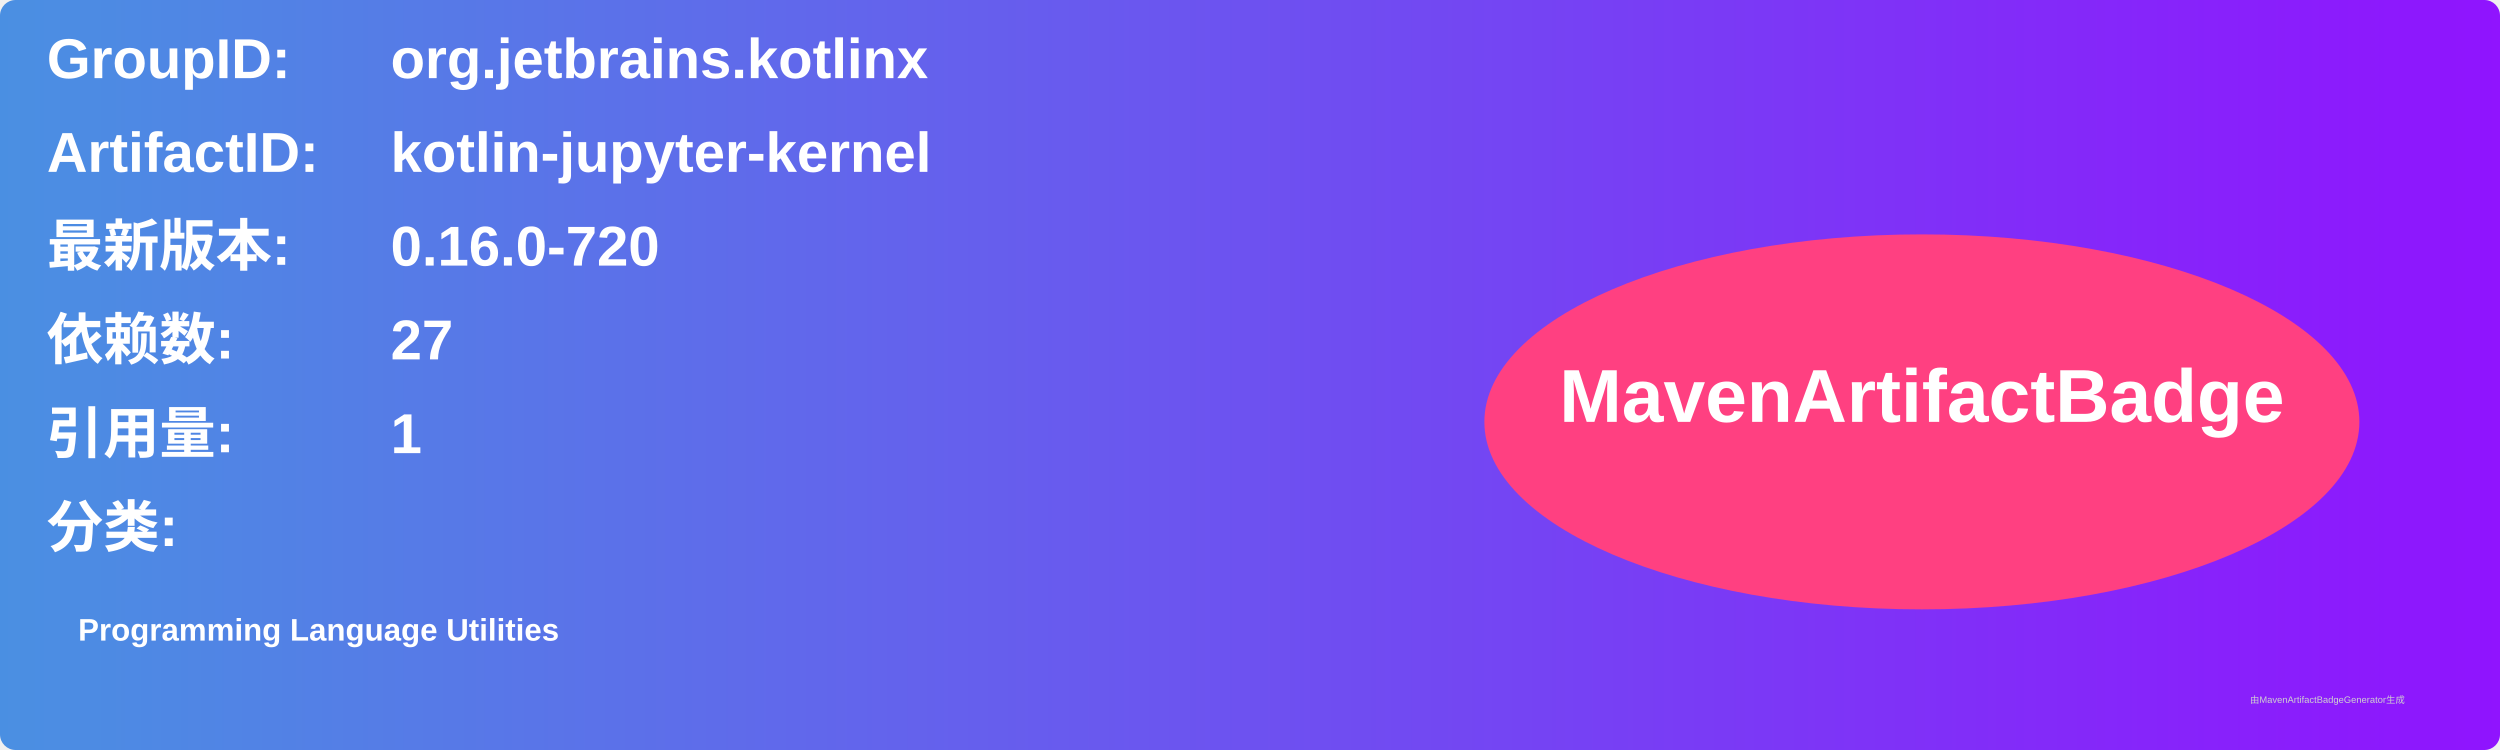
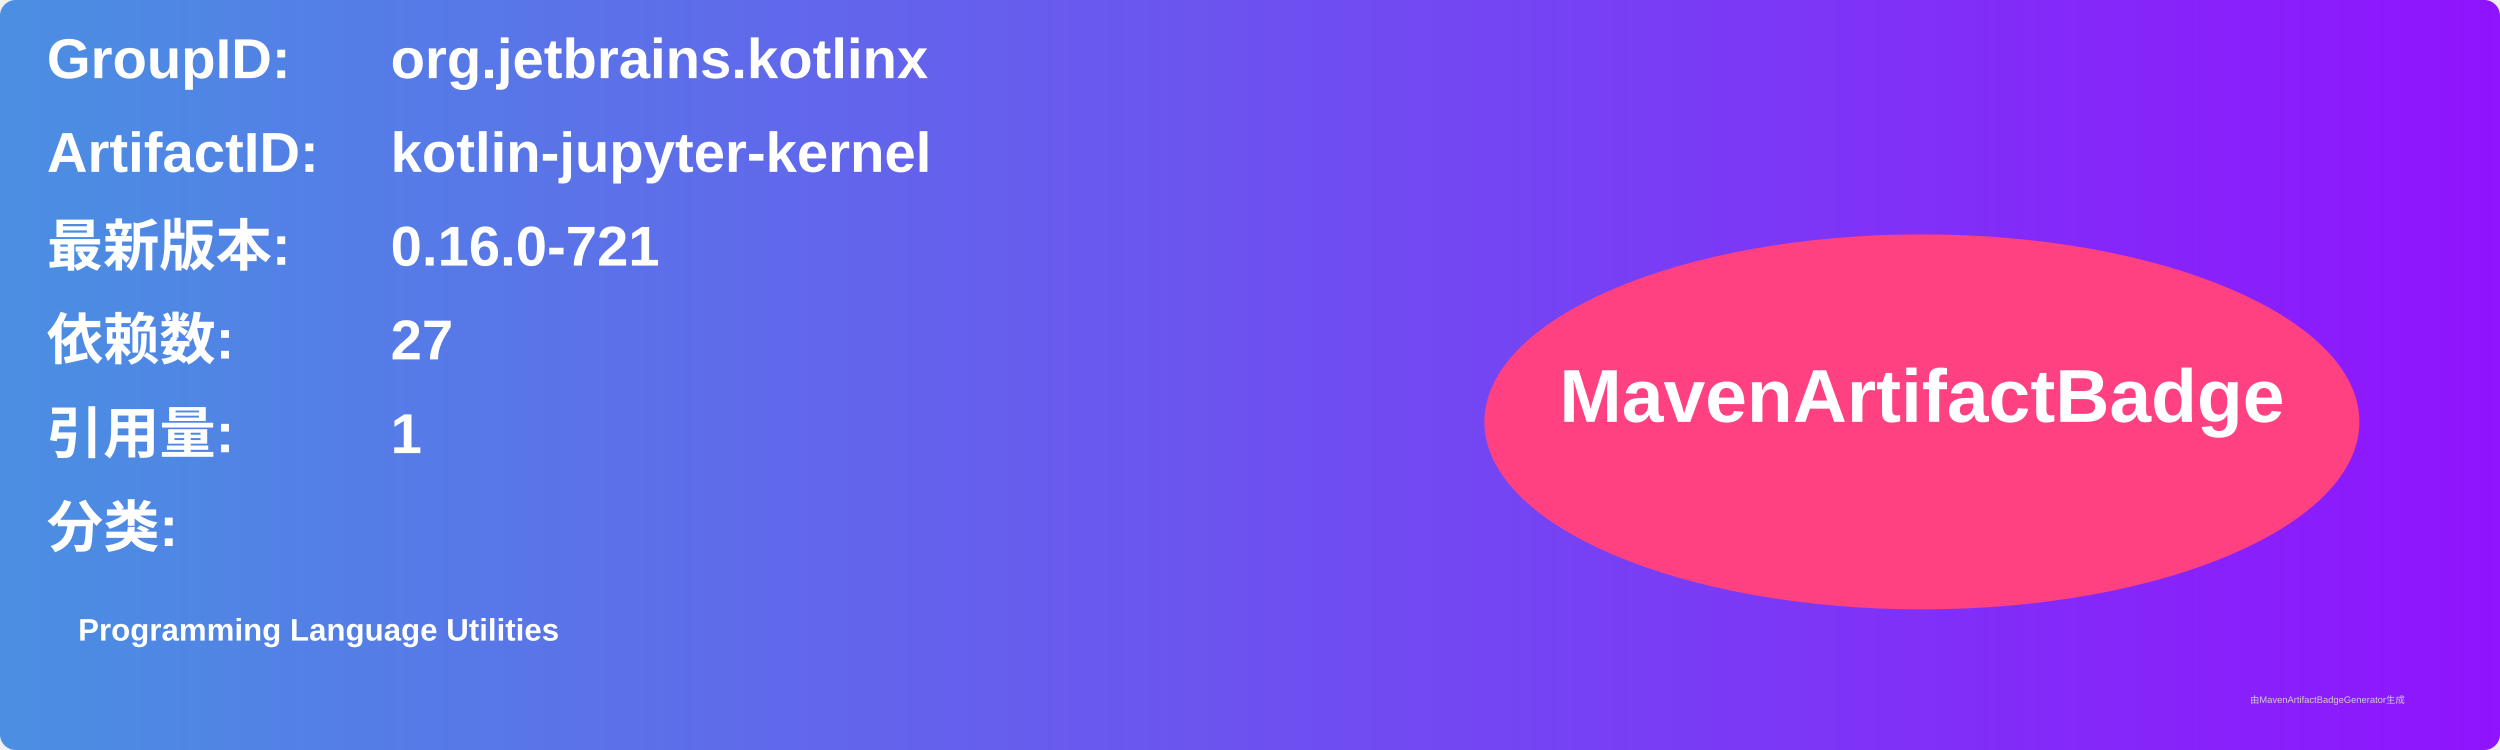
<svg xmlns="http://www.w3.org/2000/svg" width="800" height="240" viewBox="0 0 800 240">
  <linearGradient id="grad" x1="0%" y1="0%" x2="100%" y2="0%">
    <stop offset="0%" stop-color="#4a90e2" />
    <stop offset="100%" stop-color="#9013fe" />
  </linearGradient>
  <rect width="100%" height="100%" rx="5" ry="5" fill="url(#grad)" />
  <g transform="translate(15, 15)">
    <text x="0" y="10" font-family="Arial" font-size="18" fill="white" font-weight="bold" width="260">GroupID:</text>
    <text x="110" y="10" font-family="Arial" font-size="18" fill="white" font-weight="bold" width="460">org.jetbrains.kotlinx</text>
    <text x="0" y="40" font-family="Arial" font-size="18" fill="white" font-weight="bold" width="260">ArtifactID:</text>
    <text x="110" y="40" font-family="Arial" font-size="18" fill="white" font-weight="bold" width="460">kotlin-jupyter-kernel</text>
    <text x="0" y="70" font-family="Arial" font-size="18" fill="white" font-weight="bold">最新版本:</text>
    <text x="110" y="70" font-family="Arial" font-size="18" fill="white" font-weight="bold">
-       <tspan font-weight="bold">0.16.0-720</tspan>
+       <tspan font-weight="bold">0.16.0-721</tspan>
    </text>
    <text x="0" y="100" font-family="Arial" font-size="18" fill="white" font-weight="bold">依赖数: </text>
    <text x="110" y="100" font-family="Arial" font-size="18" fill="white">
      <tspan font-weight="bold">27</tspan>
    </text>
    <text x="0" y="130" font-family="Arial" font-size="18" fill="white" font-weight="bold">引用量: </text>
    <text x="110" y="130" font-family="Arial" font-size="18" fill="white">
      <tspan font-weight="bold">1</tspan>
    </text>
    <text x="0" y="160" font-family="Arial" font-size="18" fill="white" font-weight="bold">分类:</text>
    <text x="10" y="190" font-family="Arial" font-size="10" fill="white">
      <tspan font-weight="bold">Programming Language Utilities</tspan>
    </text>
    <ellipse cx="600" cy="120" rx="140" ry="60" fill="#ff4081" />
    <text x="600" y="120" text-anchor="middle" font-family="Arial" font-size="24" fill="white" font-weight="bold">MavenArtifactBadge</text>
  </g>
  <text x="720" y="225" font-family="Arial" font-size="3" fill="#d0d0d0">由MavenArtifactBadgeGenerator生成</text>
</svg>
